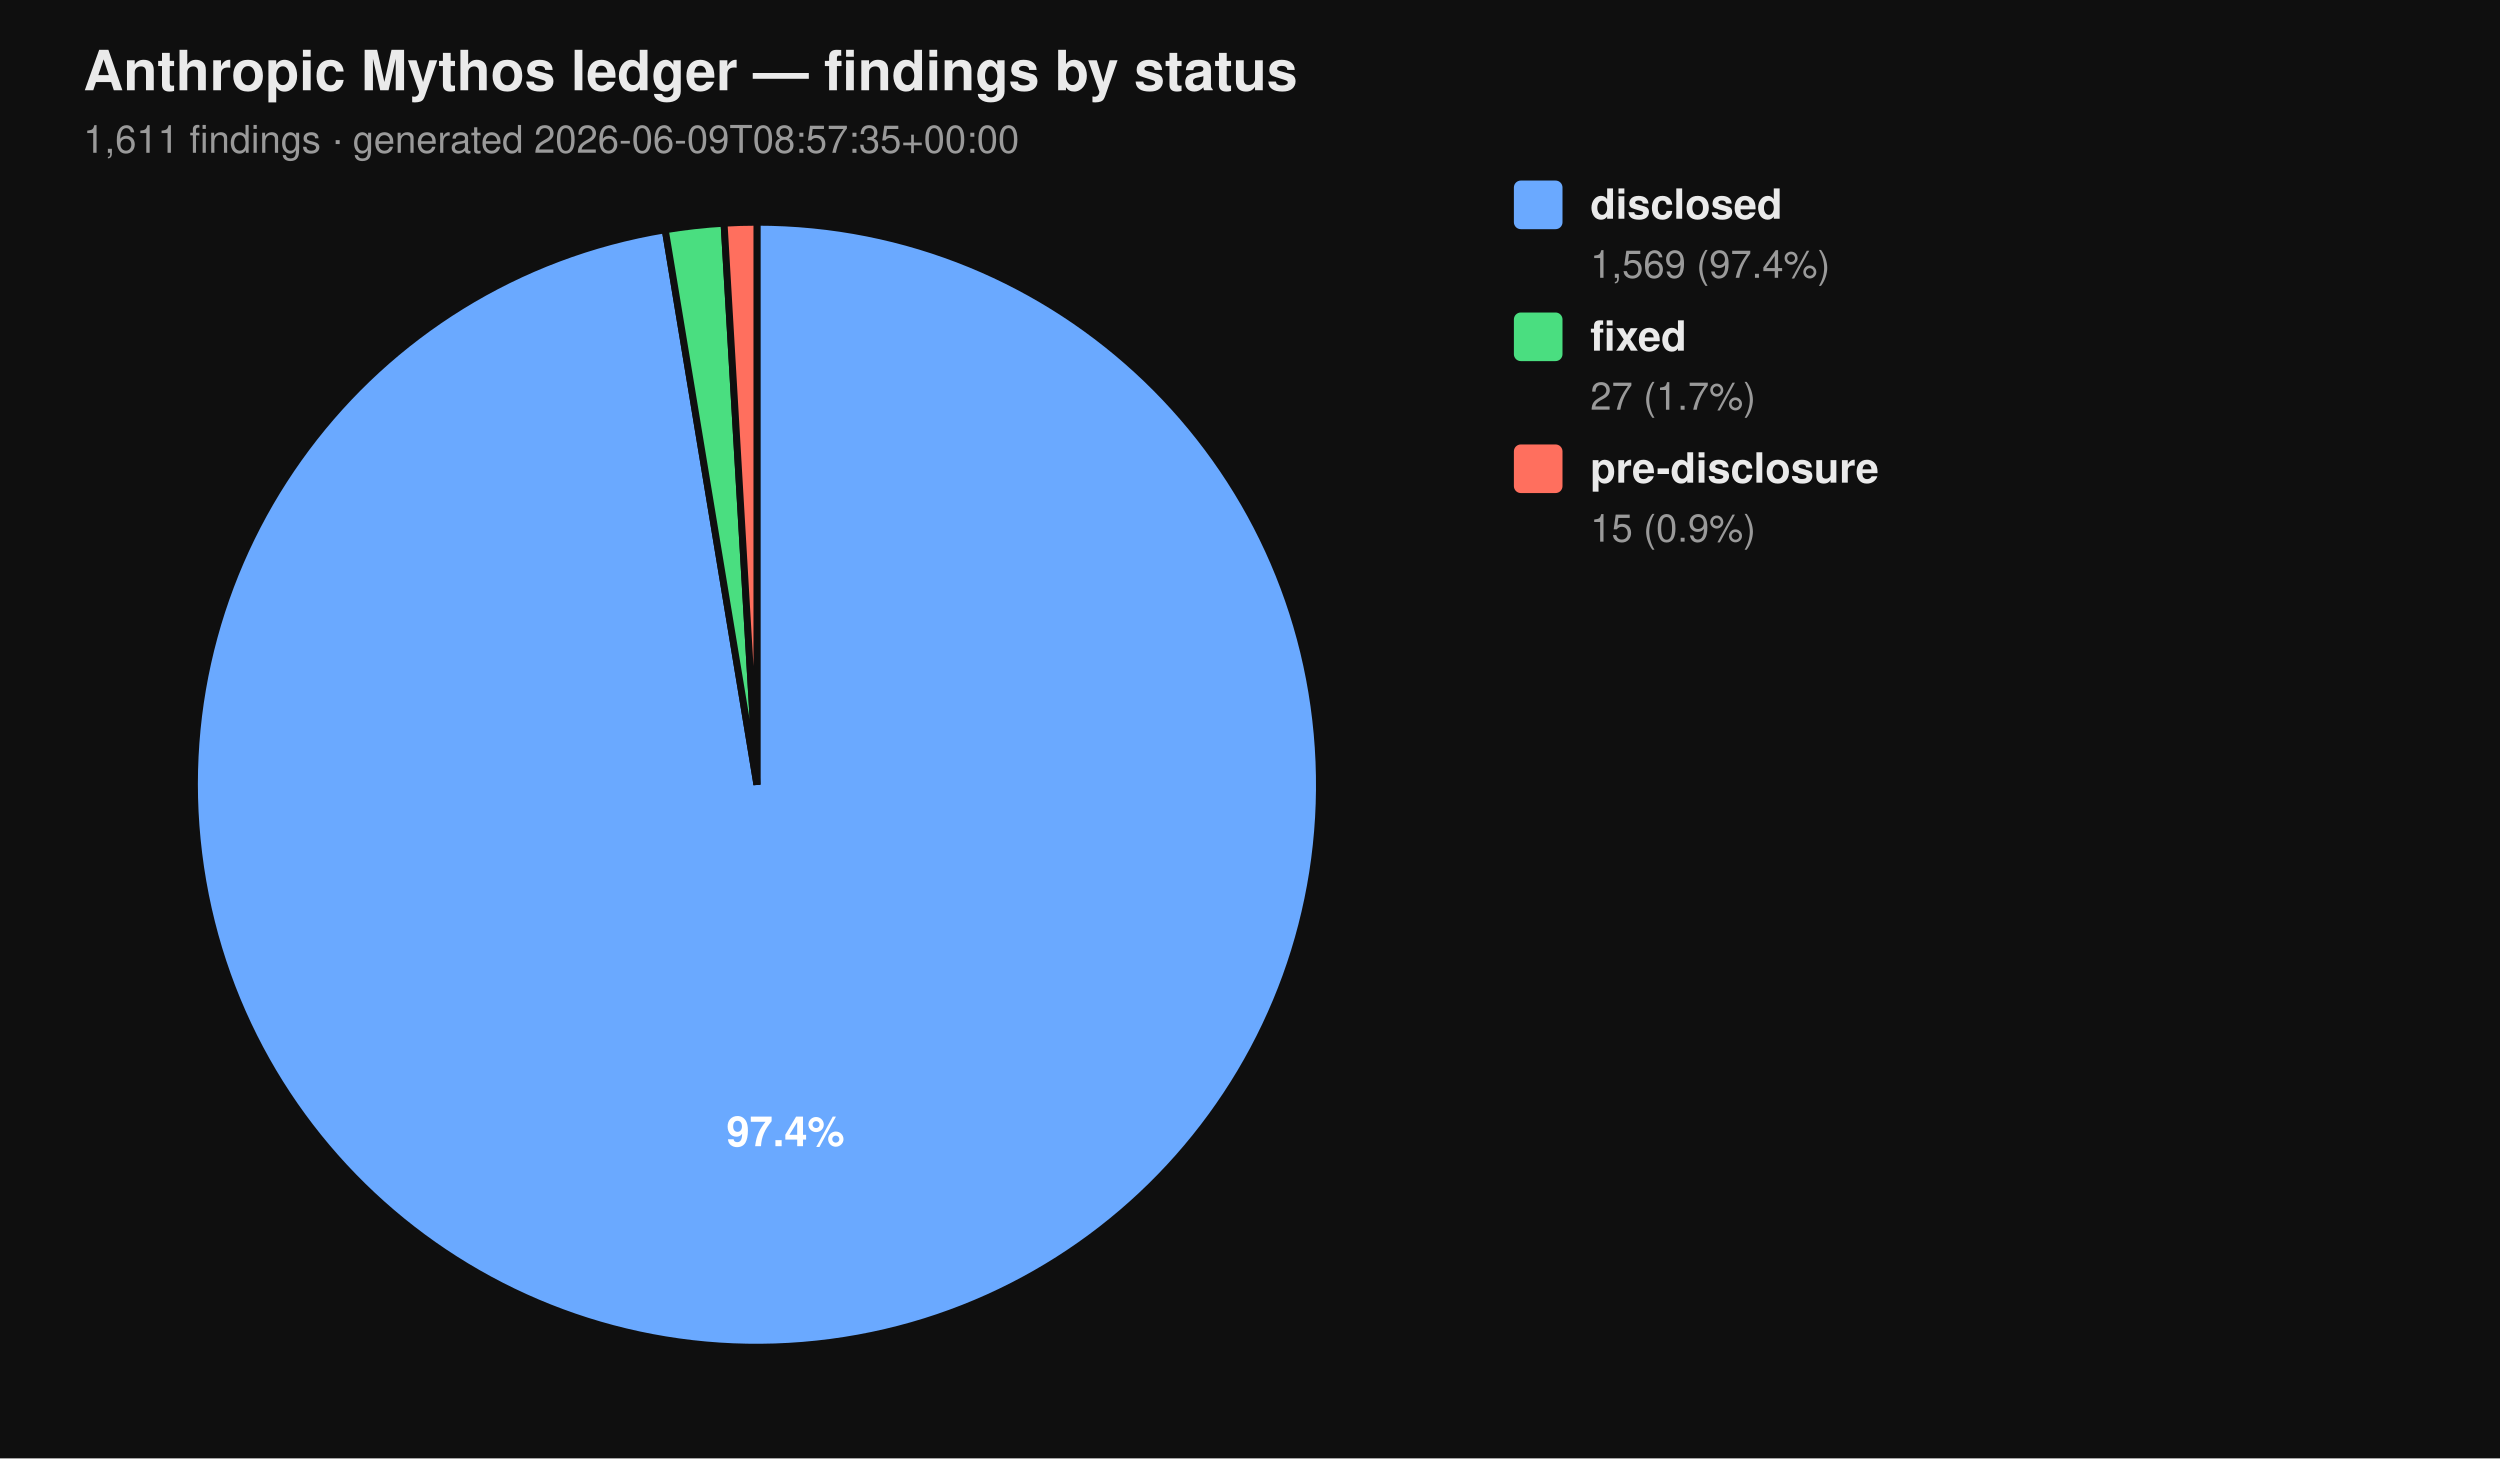
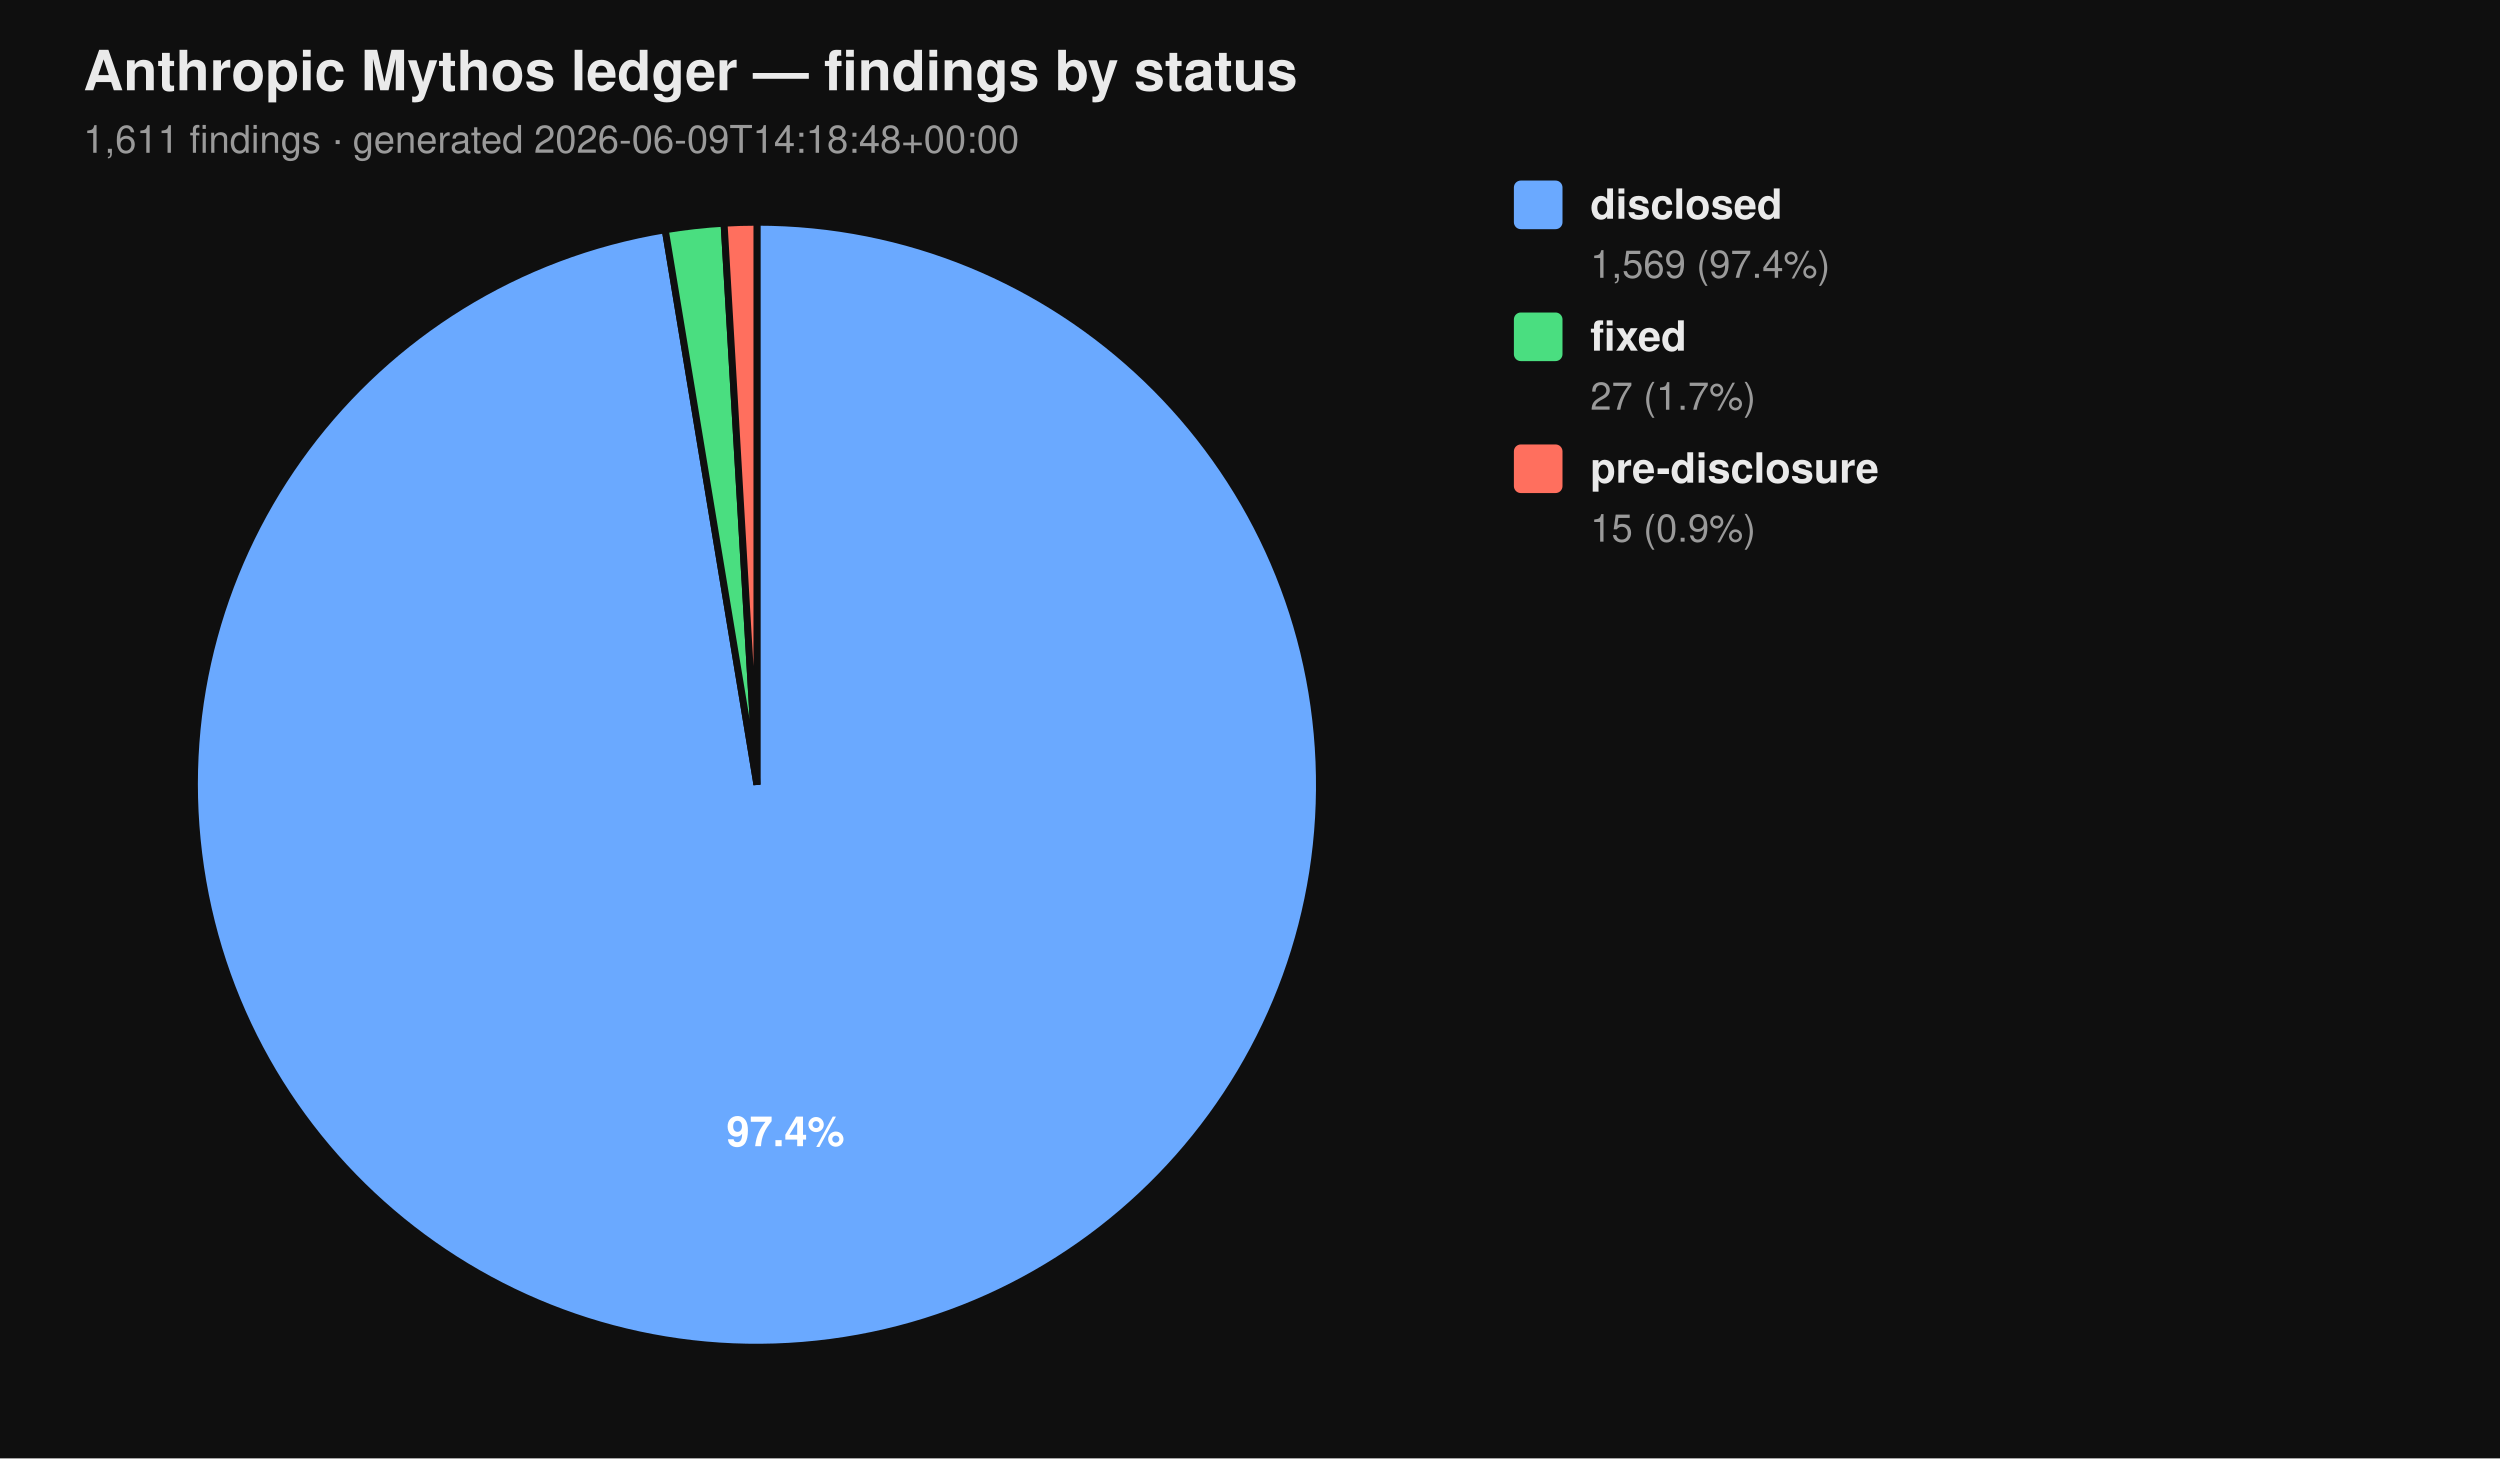
<svg xmlns="http://www.w3.org/2000/svg" viewBox="0 0 720 420" width="720" height="420" font-family="-apple-system, BlinkMacSystemFont, 'Segoe UI', Helvetica, Arial, sans-serif">
  <rect width="100%" height="100%" fill="#0f0f0f" />
  <text x="24" y="26" fill="#eaeaea" font-size="16" font-weight="700">Anthropic Mythos ledger — findings by status</text>
-   <text x="24" y="44" fill="#9a9a9a" font-size="11">1,611 findings  ·  generated 2026-06-09T08:57:35+00:00</text>
+   <text x="24" y="44" fill="#9a9a9a" font-size="11">1,611 findings  ·  generated 2026-06-09T14:18:48+00:00</text>
  <path d="M 218.00 226.00 L 218.00 64.00 A 162.00 162.00 0 1 1 191.58 66.17 Z" fill="#6aa9ff" stroke="#0f0f0f" stroke-width="2" />
  <path d="M 218.00 226.00 L 191.58 66.17 A 162.00 162.00 0 0 1 208.53 64.28 Z" fill="#4ade80" stroke="#0f0f0f" stroke-width="2" />
  <path d="M 218.00 226.00 L 208.53 64.28 A 162.00 162.00 0 0 1 218.00 64.00 Z" fill="#ff6f5e" stroke="#0f0f0f" stroke-width="2" />
  <text x="226.22" y="330.10" text-anchor="middle" fill="#ffffff" font-size="12" font-weight="700">97.4%</text>
  <rect x="436" y="52" width="14" height="14" rx="2" ry="2" fill="#6aa9ff" />
  <text x="458" y="63" fill="#eaeaea" font-size="12" font-weight="600">disclosed</text>
  <text x="458" y="80" fill="#9a9a9a" font-size="11">1,569 (97.4%)</text>
  <rect x="436" y="90" width="14" height="14" rx="2" ry="2" fill="#4ade80" />
  <text x="458" y="101" fill="#eaeaea" font-size="12" font-weight="600">fixed</text>
  <text x="458" y="118" fill="#9a9a9a" font-size="11">27 (1.7%)</text>
  <rect x="436" y="128" width="14" height="14" rx="2" ry="2" fill="#ff6f5e" />
  <text x="458" y="139" fill="#eaeaea" font-size="12" font-weight="600">pre-disclosure</text>
  <text x="458" y="156" fill="#9a9a9a" font-size="11">15 (0.9%)</text>
</svg>
